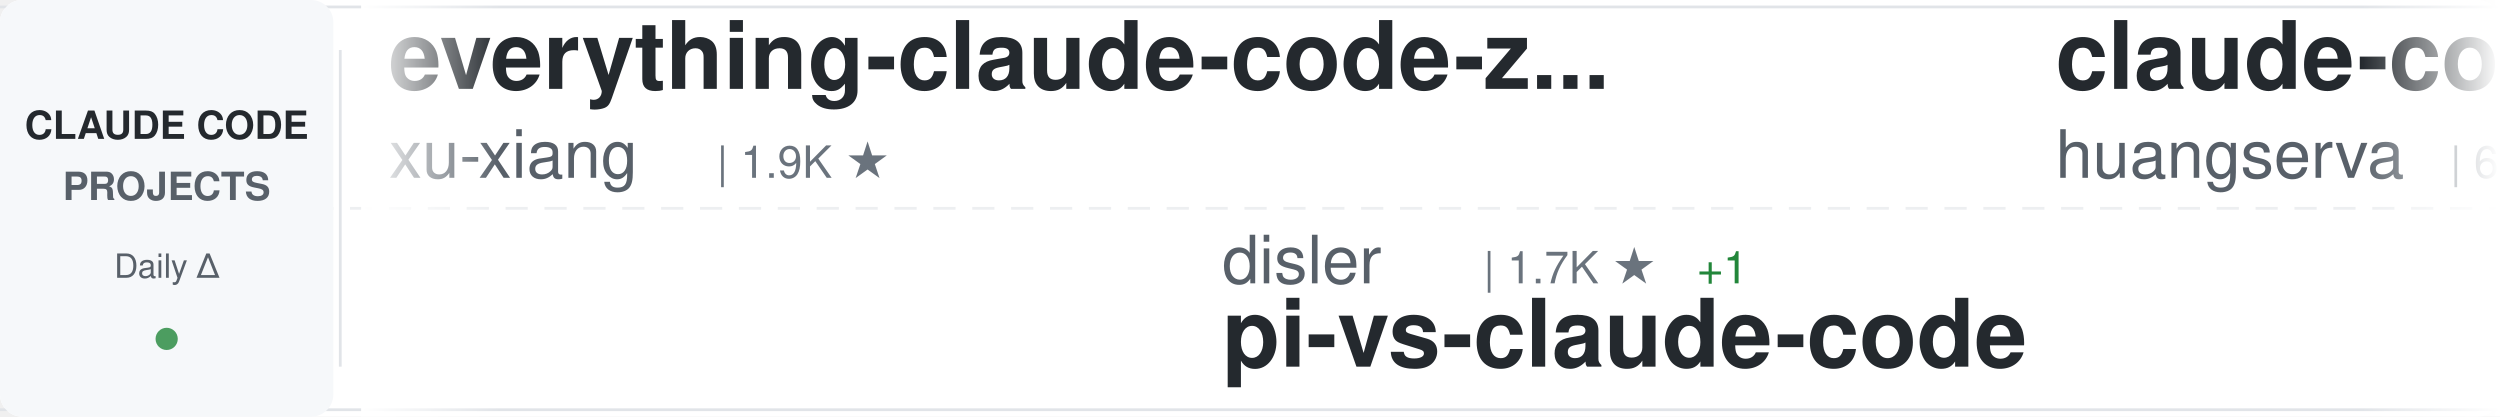
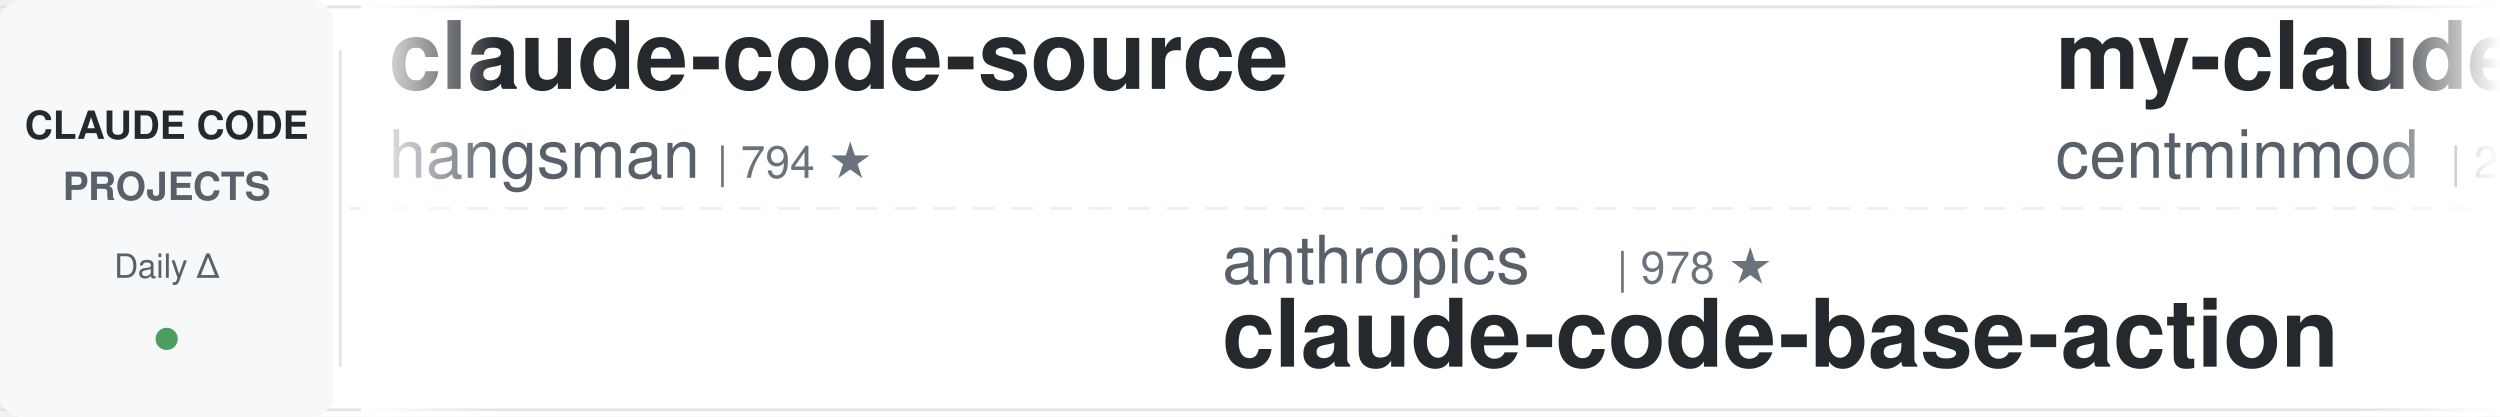
<svg xmlns="http://www.w3.org/2000/svg" width="900" height="150">
  <defs>
    <linearGradient id="awesomeLeftFade" x1="0%" y1="0%" x2="100%" y2="0%">
      <stop offset="0%" style="stop-color:#ffffff;stop-opacity:1" />
      <stop offset="100%" style="stop-color:#ffffff;stop-opacity:0" />
    </linearGradient>
    <linearGradient id="awesomeRightFade" x1="0%" y1="0%" x2="100%" y2="0%">
      <stop offset="0%" style="stop-color:#ffffff;stop-opacity:0" />
      <stop offset="100%" style="stop-color:#ffffff;stop-opacity:1" />
    </linearGradient>
  </defs>
  <rect width="900" height="150" fill="#ffffff" rx="8" />
  <rect x="0" y="2" width="900" height="1" fill="#e1e4e8" />
  <rect x="0" y="147" width="900" height="1" fill="#e1e4e8" />
  <line x1="0" y1="75" x2="900" y2="75" stroke="#e1e4e8" stroke-width="1" stroke-dasharray="8 6" opacity="0.6" />
  <rect x="0" y="0" width="120" height="150" fill="#f6f8fa" rx="8" />
  <text x="60" y="50" font-family="-apple-system, BlinkMacSystemFont, 'Segoe UI', Helvetica, Arial, sans-serif" font-size="14" font-weight="600" fill="#24292e" text-anchor="middle">CLAUDE CODE</text>
  <text x="60" y="72" font-family="-apple-system, BlinkMacSystemFont, 'Segoe UI', Helvetica, Arial, sans-serif" font-size="14" font-weight="600" fill="#586069" text-anchor="middle">PROJECTS</text>
  <text x="60" y="100" font-family="-apple-system, BlinkMacSystemFont, 'Segoe UI', Helvetica, Arial, sans-serif" font-size="12" font-weight="500" fill="#586069" text-anchor="middle">Daily Δ</text>
  <circle cx="60" cy="122" r="4" fill="#22863a" opacity="0.8" />
  <rect x="122" y="18" width="1" height="114" fill="#e1e4e8" />
  <clipPath id="awesomeTickerClip">
    <rect x="130" y="0" width="770" height="150" />
  </clipPath>
  <g clip-path="url(#awesomeTickerClip)">
    <g id="awesomeTickerItems">
      <animateTransform attributeName="transform" attributeType="XML" type="translate" from="0 0" to="-3000 0" dur="54s" repeatCount="indefinite" />
      <g transform="translate(0, 0)">
-         <text x="140" y="32" font-family="-apple-system, BlinkMacSystemFont, 'Segoe UI', Helvetica, Arial, sans-serif" font-size="34" font-weight="600" fill="#24292e">everything-claude-code-z...</text>
-         <text x="140" y="64" font-family="-apple-system, BlinkMacSystemFont, 'Segoe UI', Helvetica, Arial, sans-serif" font-size="24" font-weight="400" fill="#586069">xu-xiang</text>
-         <text x="258" y="64" font-family="-apple-system, BlinkMacSystemFont, 'Segoe UI', Helvetica, Arial, sans-serif" font-size="16" font-weight="500" fill="#6a737d">| 1.9K ★</text>
+         <text x="140" y="32" font-family="-apple-system, BlinkMacSystemFont, 'Segoe UI', Helvetica, Arial, sans-serif" font-size="34" font-weight="600" fill="#24292e">claude-code-source</text>
+         <text x="140" y="64" font-family="-apple-system, BlinkMacSystemFont, 'Segoe UI', Helvetica, Arial, sans-serif" font-size="24" font-weight="400" fill="#586069">hangsman</text>
+         <text x="258" y="64" font-family="-apple-system, BlinkMacSystemFont, 'Segoe UI', Helvetica, Arial, sans-serif" font-size="16" font-weight="500" fill="#6a737d">| 794 ★</text>
      </g>
      <g transform="translate(300, 0)">
-         <text x="140" y="102" font-family="-apple-system, BlinkMacSystemFont, 'Segoe UI', Helvetica, Arial, sans-serif" font-size="24" font-weight="400" fill="#586069">disler</text>
-         <text x="234" y="102" font-family="-apple-system, BlinkMacSystemFont, 'Segoe UI', Helvetica, Arial, sans-serif" font-size="16" font-weight="500" fill="#6a737d">| 1.7K ★</text>
-         <text x="311" y="102" font-family="-apple-system, BlinkMacSystemFont, 'Segoe UI', Helvetica, Arial, sans-serif" font-size="16" font-weight="500" fill="#22863a"> +1</text>
-         <text x="140" y="132" font-family="-apple-system, BlinkMacSystemFont, 'Segoe UI', Helvetica, Arial, sans-serif" font-size="34" font-weight="600" fill="#24292e">pi-vs-claude-code</text>
-       </g>
-       <g transform="translate(600, 0)">
-         <text x="140" y="32" font-family="-apple-system, BlinkMacSystemFont, 'Segoe UI', Helvetica, Arial, sans-serif" font-size="34" font-weight="600" fill="#24292e">claude-code-cli</text>
-         <text x="140" y="64" font-family="-apple-system, BlinkMacSystemFont, 'Segoe UI', Helvetica, Arial, sans-serif" font-size="24" font-weight="400" fill="#586069">huangserva</text>
-         <text x="282" y="64" font-family="-apple-system, BlinkMacSystemFont, 'Segoe UI', Helvetica, Arial, sans-serif" font-size="16" font-weight="500" fill="#6a737d">| 628 ★</text>
-       </g>
-       <g transform="translate(900, 0)">
        <text x="140" y="102" font-family="-apple-system, BlinkMacSystemFont, 'Segoe UI', Helvetica, Arial, sans-serif" font-size="24" font-weight="400" fill="#586069">anthropics</text>
        <text x="282" y="102" font-family="-apple-system, BlinkMacSystemFont, 'Segoe UI', Helvetica, Arial, sans-serif" font-size="16" font-weight="500" fill="#6a737d">| 978 ★</text>
        <text x="140" y="132" font-family="-apple-system, BlinkMacSystemFont, 'Segoe UI', Helvetica, Arial, sans-serif" font-size="34" font-weight="600" fill="#24292e">claude-code-base-action</text>
      </g>
+       <g transform="translate(600, 0)">
+         <text x="140" y="32" font-family="-apple-system, BlinkMacSystemFont, 'Segoe UI', Helvetica, Arial, sans-serif" font-size="34" font-weight="600" fill="#24292e">my-claude-code-setup</text>
+         <text x="140" y="64" font-family="-apple-system, BlinkMacSystemFont, 'Segoe UI', Helvetica, Arial, sans-serif" font-size="24" font-weight="400" fill="#586069">centminmod</text>
+         <text x="282" y="64" font-family="-apple-system, BlinkMacSystemFont, 'Segoe UI', Helvetica, Arial, sans-serif" font-size="16" font-weight="500" fill="#6a737d">| 2.6K ★</text>
+       </g>
+       <g transform="translate(900, 0)">
+         <text x="140" y="102" font-family="-apple-system, BlinkMacSystemFont, 'Segoe UI', Helvetica, Arial, sans-serif" font-size="24" font-weight="400" fill="#586069">jqueryscript</text>
+         <text x="306" y="102" font-family="-apple-system, BlinkMacSystemFont, 'Segoe UI', Helvetica, Arial, sans-serif" font-size="16" font-weight="500" fill="#6a737d">| 513 ★</text>
+         <text x="140" y="132" font-family="-apple-system, BlinkMacSystemFont, 'Segoe UI', Helvetica, Arial, sans-serif" font-size="34" font-weight="600" fill="#24292e">awesome-claude-code</text>
+       </g>
      <g transform="translate(1200, 0)">
-         <text x="140" y="32" font-family="-apple-system, BlinkMacSystemFont, 'Segoe UI', Helvetica, Arial, sans-serif" font-size="34" font-weight="600" fill="#24292e">claude-code-harness</text>
-         <text x="140" y="64" font-family="-apple-system, BlinkMacSystemFont, 'Segoe UI', Helvetica, Arial, sans-serif" font-size="24" font-weight="400" fill="#586069">Chachamaru127</text>
-         <text x="318" y="64" font-family="-apple-system, BlinkMacSystemFont, 'Segoe UI', Helvetica, Arial, sans-serif" font-size="16" font-weight="500" fill="#6a737d">| 3.1K ★</text>
+         <text x="140" y="32" font-family="-apple-system, BlinkMacSystemFont, 'Segoe UI', Helvetica, Arial, sans-serif" font-size="34" font-weight="600" fill="#24292e">claude_codex_bridge</text>
+         <text x="140" y="64" font-family="-apple-system, BlinkMacSystemFont, 'Segoe UI', Helvetica, Arial, sans-serif" font-size="24" font-weight="400" fill="#586069">SeemSeam</text>
+         <text x="258" y="64" font-family="-apple-system, BlinkMacSystemFont, 'Segoe UI', Helvetica, Arial, sans-serif" font-size="16" font-weight="500" fill="#6a737d">| 3.5K ★</text>
+         <text x="335" y="64" font-family="-apple-system, BlinkMacSystemFont, 'Segoe UI', Helvetica, Arial, sans-serif" font-size="16" font-weight="500" fill="#cb2431"> -2</text>
      </g>
      <g transform="translate(1500, 0)">
-         <text x="140" y="102" font-family="-apple-system, BlinkMacSystemFont, 'Segoe UI', Helvetica, Arial, sans-serif" font-size="24" font-weight="400" fill="#586069">777genius</text>
-         <text x="270" y="102" font-family="-apple-system, BlinkMacSystemFont, 'Segoe UI', Helvetica, Arial, sans-serif" font-size="16" font-weight="500" fill="#6a737d">| 931 ★</text>
-         <text x="140" y="132" font-family="-apple-system, BlinkMacSystemFont, 'Segoe UI', Helvetica, Arial, sans-serif" font-size="34" font-weight="600" fill="#24292e">claude-code-source-code</text>
+         <text x="140" y="102" font-family="-apple-system, BlinkMacSystemFont, 'Segoe UI', Helvetica, Arial, sans-serif" font-size="24" font-weight="400" fill="#586069">disler</text>
+         <text x="234" y="102" font-family="-apple-system, BlinkMacSystemFont, 'Segoe UI', Helvetica, Arial, sans-serif" font-size="16" font-weight="500" fill="#6a737d">| 3.9K ★</text>
+         <text x="140" y="132" font-family="-apple-system, BlinkMacSystemFont, 'Segoe UI', Helvetica, Arial, sans-serif" font-size="34" font-weight="600" fill="#24292e">claude-code-hooks-master...</text>
      </g>
      <g transform="translate(1800, 0)">
-         <text x="140" y="32" font-family="-apple-system, BlinkMacSystemFont, 'Segoe UI', Helvetica, Arial, sans-serif" font-size="34" font-weight="600" fill="#24292e">claude-code-hub</text>
-         <text x="140" y="64" font-family="-apple-system, BlinkMacSystemFont, 'Segoe UI', Helvetica, Arial, sans-serif" font-size="24" font-weight="400" fill="#586069">ding113</text>
-         <text x="246" y="64" font-family="-apple-system, BlinkMacSystemFont, 'Segoe UI', Helvetica, Arial, sans-serif" font-size="16" font-weight="500" fill="#6a737d">| 3.4K ★</text>
+         <text x="140" y="32" font-family="-apple-system, BlinkMacSystemFont, 'Segoe UI', Helvetica, Arial, sans-serif" font-size="34" font-weight="600" fill="#24292e">claude-code-local</text>
+         <text x="140" y="64" font-family="-apple-system, BlinkMacSystemFont, 'Segoe UI', Helvetica, Arial, sans-serif" font-size="24" font-weight="400" fill="#586069">nicedreamzapp</text>
+         <text x="318" y="64" font-family="-apple-system, BlinkMacSystemFont, 'Segoe UI', Helvetica, Arial, sans-serif" font-size="16" font-weight="500" fill="#6a737d">| 3.3K ★</text>
      </g>
      <g transform="translate(2100, 0)">
-         <text x="140" y="102" font-family="-apple-system, BlinkMacSystemFont, 'Segoe UI', Helvetica, Arial, sans-serif" font-size="24" font-weight="400" fill="#586069">Yeachan-Heo</text>
-         <text x="294" y="102" font-family="-apple-system, BlinkMacSystemFont, 'Segoe UI', Helvetica, Arial, sans-serif" font-size="16" font-weight="500" fill="#6a737d">| 39.1K ★</text>
-         <text x="380" y="102" font-family="-apple-system, BlinkMacSystemFont, 'Segoe UI', Helvetica, Arial, sans-serif" font-size="16" font-weight="500" fill="#22863a"> +2</text>
-         <text x="140" y="132" font-family="-apple-system, BlinkMacSystemFont, 'Segoe UI', Helvetica, Arial, sans-serif" font-size="34" font-weight="600" fill="#24292e">oh-my-claudecode</text>
+         <text x="140" y="102" font-family="-apple-system, BlinkMacSystemFont, 'Segoe UI', Helvetica, Arial, sans-serif" font-size="24" font-weight="400" fill="#586069">Chachamaru127</text>
+         <text x="318" y="102" font-family="-apple-system, BlinkMacSystemFont, 'Segoe UI', Helvetica, Arial, sans-serif" font-size="16" font-weight="500" fill="#6a737d">| 3.1K ★</text>
+         <text x="395" y="102" font-family="-apple-system, BlinkMacSystemFont, 'Segoe UI', Helvetica, Arial, sans-serif" font-size="16" font-weight="500" fill="#22863a"> +1</text>
+         <text x="140" y="132" font-family="-apple-system, BlinkMacSystemFont, 'Segoe UI', Helvetica, Arial, sans-serif" font-size="34" font-weight="600" fill="#24292e">claude-code-harness</text>
      </g>
      <g transform="translate(2400, 0)">
-         <text x="140" y="32" font-family="-apple-system, BlinkMacSystemFont, 'Segoe UI', Helvetica, Arial, sans-serif" font-size="34" font-weight="600" fill="#24292e">claude-code-hooks-master...</text>
-         <text x="140" y="64" font-family="-apple-system, BlinkMacSystemFont, 'Segoe UI', Helvetica, Arial, sans-serif" font-size="24" font-weight="400" fill="#586069">disler</text>
-         <text x="234" y="64" font-family="-apple-system, BlinkMacSystemFont, 'Segoe UI', Helvetica, Arial, sans-serif" font-size="16" font-weight="500" fill="#6a737d">| 3.9K ★</text>
+         <text x="140" y="32" font-family="-apple-system, BlinkMacSystemFont, 'Segoe UI', Helvetica, Arial, sans-serif" font-size="34" font-weight="600" fill="#24292e">Claude-Code</text>
+         <text x="140" y="64" font-family="-apple-system, BlinkMacSystemFont, 'Segoe UI', Helvetica, Arial, sans-serif" font-size="24" font-weight="400" fill="#586069">KPR111</text>
+         <text x="234" y="64" font-family="-apple-system, BlinkMacSystemFont, 'Segoe UI', Helvetica, Arial, sans-serif" font-size="16" font-weight="500" fill="#6a737d">| 18 ★</text>
      </g>
      <g transform="translate(2700, 0)">
-         <text x="140" y="102" font-family="-apple-system, BlinkMacSystemFont, 'Segoe UI', Helvetica, Arial, sans-serif" font-size="24" font-weight="400" fill="#586069">andrew-kramer-inno</text>
-         <text x="378" y="102" font-family="-apple-system, BlinkMacSystemFont, 'Segoe UI', Helvetica, Arial, sans-serif" font-size="16" font-weight="500" fill="#6a737d">| 595 ★</text>
-         <text x="140" y="132" font-family="-apple-system, BlinkMacSystemFont, 'Segoe UI', Helvetica, Arial, sans-serif" font-size="34" font-weight="600" fill="#24292e">claude-code-source-build</text>
+         <text x="140" y="102" font-family="-apple-system, BlinkMacSystemFont, 'Segoe UI', Helvetica, Arial, sans-serif" font-size="24" font-weight="400" fill="#586069">fazxes</text>
+         <text x="234" y="102" font-family="-apple-system, BlinkMacSystemFont, 'Segoe UI', Helvetica, Arial, sans-serif" font-size="16" font-weight="500" fill="#6a737d">| 239 ★</text>
+         <text x="140" y="132" font-family="-apple-system, BlinkMacSystemFont, 'Segoe UI', Helvetica, Arial, sans-serif" font-size="34" font-weight="600" fill="#24292e">Claude-code</text>
      </g>
      <g transform="translate(3000, 0)">
-         <text x="140" y="32" font-family="-apple-system, BlinkMacSystemFont, 'Segoe UI', Helvetica, Arial, sans-serif" font-size="34" font-weight="600" fill="#24292e">everything-claude-code-z...</text>
-         <text x="140" y="64" font-family="-apple-system, BlinkMacSystemFont, 'Segoe UI', Helvetica, Arial, sans-serif" font-size="24" font-weight="400" fill="#586069">xu-xiang</text>
-         <text x="258" y="64" font-family="-apple-system, BlinkMacSystemFont, 'Segoe UI', Helvetica, Arial, sans-serif" font-size="16" font-weight="500" fill="#6a737d">| 1.9K ★</text>
+         <text x="140" y="32" font-family="-apple-system, BlinkMacSystemFont, 'Segoe UI', Helvetica, Arial, sans-serif" font-size="34" font-weight="600" fill="#24292e">claude-code-source</text>
+         <text x="140" y="64" font-family="-apple-system, BlinkMacSystemFont, 'Segoe UI', Helvetica, Arial, sans-serif" font-size="24" font-weight="400" fill="#586069">hangsman</text>
+         <text x="258" y="64" font-family="-apple-system, BlinkMacSystemFont, 'Segoe UI', Helvetica, Arial, sans-serif" font-size="16" font-weight="500" fill="#6a737d">| 794 ★</text>
      </g>
      <g transform="translate(3300, 0)">
-         <text x="140" y="102" font-family="-apple-system, BlinkMacSystemFont, 'Segoe UI', Helvetica, Arial, sans-serif" font-size="24" font-weight="400" fill="#586069">disler</text>
-         <text x="234" y="102" font-family="-apple-system, BlinkMacSystemFont, 'Segoe UI', Helvetica, Arial, sans-serif" font-size="16" font-weight="500" fill="#6a737d">| 1.7K ★</text>
-         <text x="311" y="102" font-family="-apple-system, BlinkMacSystemFont, 'Segoe UI', Helvetica, Arial, sans-serif" font-size="16" font-weight="500" fill="#22863a"> +1</text>
-         <text x="140" y="132" font-family="-apple-system, BlinkMacSystemFont, 'Segoe UI', Helvetica, Arial, sans-serif" font-size="34" font-weight="600" fill="#24292e">pi-vs-claude-code</text>
-       </g>
-       <g transform="translate(3600, 0)">
-         <text x="140" y="32" font-family="-apple-system, BlinkMacSystemFont, 'Segoe UI', Helvetica, Arial, sans-serif" font-size="34" font-weight="600" fill="#24292e">claude-code-cli</text>
-         <text x="140" y="64" font-family="-apple-system, BlinkMacSystemFont, 'Segoe UI', Helvetica, Arial, sans-serif" font-size="24" font-weight="400" fill="#586069">huangserva</text>
-         <text x="282" y="64" font-family="-apple-system, BlinkMacSystemFont, 'Segoe UI', Helvetica, Arial, sans-serif" font-size="16" font-weight="500" fill="#6a737d">| 628 ★</text>
-       </g>
-       <g transform="translate(3900, 0)">
        <text x="140" y="102" font-family="-apple-system, BlinkMacSystemFont, 'Segoe UI', Helvetica, Arial, sans-serif" font-size="24" font-weight="400" fill="#586069">anthropics</text>
        <text x="282" y="102" font-family="-apple-system, BlinkMacSystemFont, 'Segoe UI', Helvetica, Arial, sans-serif" font-size="16" font-weight="500" fill="#6a737d">| 978 ★</text>
        <text x="140" y="132" font-family="-apple-system, BlinkMacSystemFont, 'Segoe UI', Helvetica, Arial, sans-serif" font-size="34" font-weight="600" fill="#24292e">claude-code-base-action</text>
+       </g>
+       <g transform="translate(3600, 0)">
+         <text x="140" y="32" font-family="-apple-system, BlinkMacSystemFont, 'Segoe UI', Helvetica, Arial, sans-serif" font-size="34" font-weight="600" fill="#24292e">my-claude-code-setup</text>
+         <text x="140" y="64" font-family="-apple-system, BlinkMacSystemFont, 'Segoe UI', Helvetica, Arial, sans-serif" font-size="24" font-weight="400" fill="#586069">centminmod</text>
+         <text x="282" y="64" font-family="-apple-system, BlinkMacSystemFont, 'Segoe UI', Helvetica, Arial, sans-serif" font-size="16" font-weight="500" fill="#6a737d">| 2.6K ★</text>
+       </g>
+       <g transform="translate(3900, 0)">
+         <text x="140" y="102" font-family="-apple-system, BlinkMacSystemFont, 'Segoe UI', Helvetica, Arial, sans-serif" font-size="24" font-weight="400" fill="#586069">jqueryscript</text>
+         <text x="306" y="102" font-family="-apple-system, BlinkMacSystemFont, 'Segoe UI', Helvetica, Arial, sans-serif" font-size="16" font-weight="500" fill="#6a737d">| 513 ★</text>
+         <text x="140" y="132" font-family="-apple-system, BlinkMacSystemFont, 'Segoe UI', Helvetica, Arial, sans-serif" font-size="34" font-weight="600" fill="#24292e">awesome-claude-code</text>
      </g>
    </g>
  </g>
  <rect x="130" y="0" width="50" height="150" fill="url(#awesomeLeftFade)" />
  <rect x="850" y="0" width="50" height="150" fill="url(#awesomeRightFade)" />
</svg>
